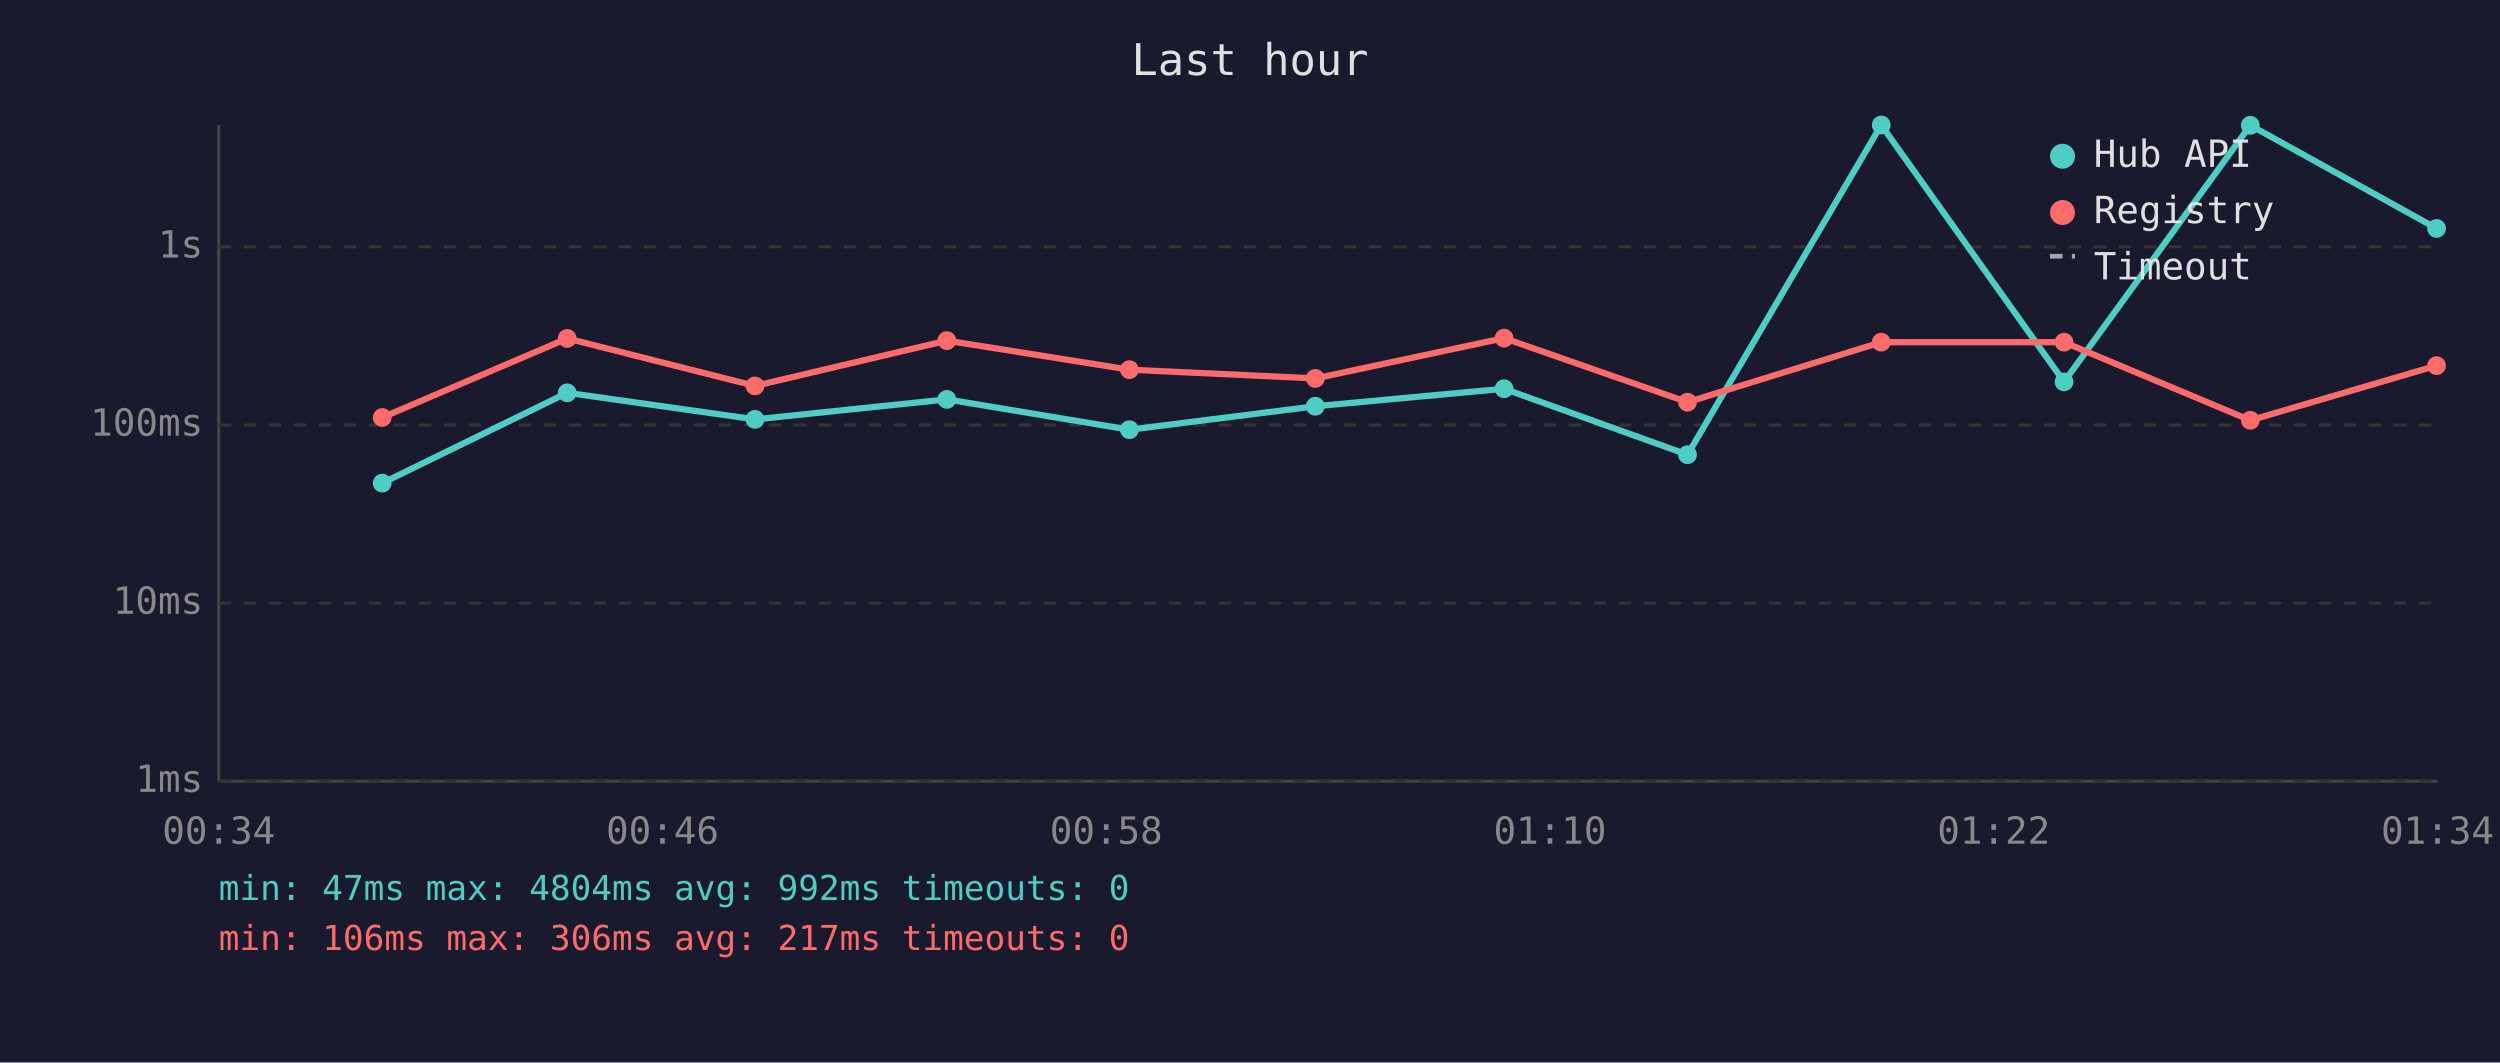
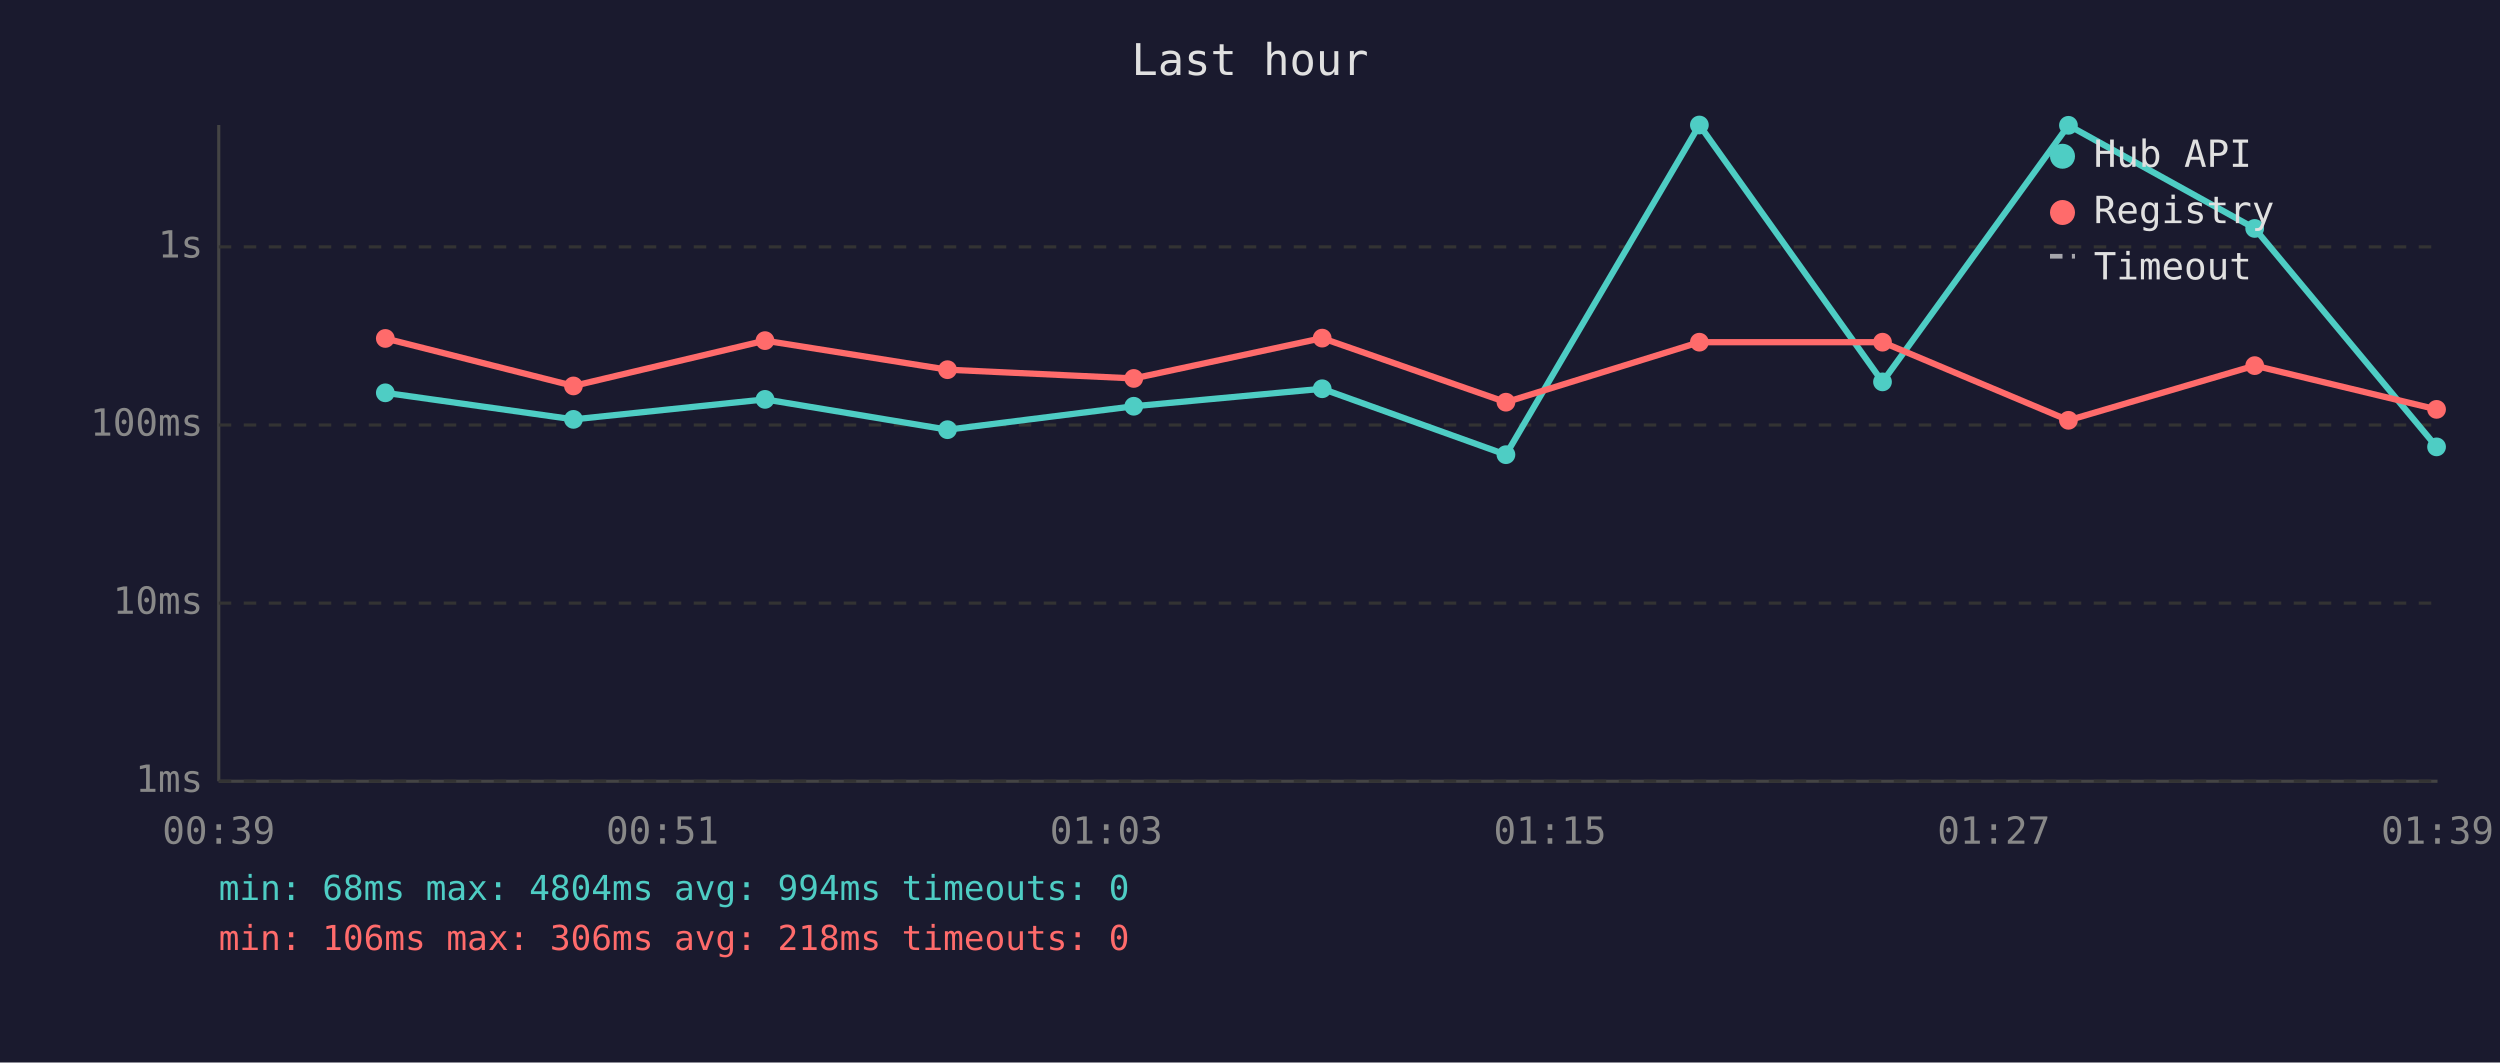
<svg xmlns="http://www.w3.org/2000/svg" viewBox="0 0 800 340" font-family="monospace" font-size="12">
  <rect width="800" height="340" fill="#1a1a2e" />
  <text x="400" y="24" fill="#e0e0e0" font-size="14" text-anchor="middle">Last hour</text>
  <line x1="70" y1="40" x2="70" y2="250" stroke="#444" stroke-width="1" />
  <line x1="70" y1="250" x2="780" y2="250" stroke="#444" stroke-width="1" />
  <line x1="70" y1="250" x2="780" y2="250" stroke="#333" stroke-width="1" stroke-dasharray="4" />
  <text x="65" y="250" fill="#888" text-anchor="end" dominant-baseline="middle">1ms</text>
  <line x1="70" y1="193" x2="780" y2="193" stroke="#333" stroke-width="1" stroke-dasharray="4" />
  <text x="65" y="193" fill="#888" text-anchor="end" dominant-baseline="middle">10ms</text>
  <line x1="70" y1="136" x2="780" y2="136" stroke="#333" stroke-width="1" stroke-dasharray="4" />
  <text x="65" y="136" fill="#888" text-anchor="end" dominant-baseline="middle">100ms</text>
  <line x1="70" y1="79" x2="780" y2="79" stroke="#333" stroke-width="1" stroke-dasharray="4" />
  <text x="65" y="79" fill="#888" text-anchor="end" dominant-baseline="middle">1s</text>
-   <text x="70" y="270" fill="#888" text-anchor="middle">00:34</text>
-   <text x="212" y="270" fill="#888" text-anchor="middle">00:46</text>
-   <text x="354" y="270" fill="#888" text-anchor="middle">00:58</text>
-   <text x="496" y="270" fill="#888" text-anchor="middle">01:10</text>
-   <text x="638" y="270" fill="#888" text-anchor="middle">01:22</text>
-   <text x="780" y="270" fill="#888" text-anchor="middle">01:34</text>
-   <polyline points="122.3,154.6 181.5,125.7 241.6,134.2 303.0,127.8 361.4,137.5 420.9,130.0 481.3,124.4 540.0,145.5 602.0,40.0 660.5,122.2 720.1,40.1 779.7,73.1" fill="none" stroke="#4ecdc4" stroke-width="2" opacity="1" />
-   <circle cx="122.3" cy="154.6" r="3" fill="#4ecdc4" />
-   <circle cx="181.5" cy="125.7" r="3" fill="#4ecdc4" />
-   <circle cx="241.6" cy="134.2" r="3" fill="#4ecdc4" />
-   <circle cx="303.0" cy="127.8" r="3" fill="#4ecdc4" />
-   <circle cx="361.4" cy="137.5" r="3" fill="#4ecdc4" />
-   <circle cx="420.9" cy="130.0" r="3" fill="#4ecdc4" />
-   <circle cx="481.3" cy="124.4" r="3" fill="#4ecdc4" />
-   <circle cx="540.0" cy="145.5" r="3" fill="#4ecdc4" />
-   <circle cx="602.0" cy="40.0" r="3" fill="#4ecdc4" />
-   <circle cx="660.5" cy="122.2" r="3" fill="#4ecdc4" />
-   <circle cx="720.1" cy="40.1" r="3" fill="#4ecdc4" />
-   <circle cx="779.7" cy="73.1" r="3" fill="#4ecdc4" />
-   <polyline points="122.3,133.6 181.5,108.3 241.6,123.5 303.0,109.0 361.4,118.3 420.9,121.1 481.3,108.2 540.0,128.7 602.0,109.5 660.5,109.5 720.1,134.5 779.7,117.0" fill="none" stroke="#ff6b6b" stroke-width="2" opacity="1" />
-   <circle cx="122.3" cy="133.6" r="3" fill="#ff6b6b" />
-   <circle cx="181.5" cy="108.3" r="3" fill="#ff6b6b" />
-   <circle cx="241.6" cy="123.5" r="3" fill="#ff6b6b" />
-   <circle cx="303.0" cy="109.0" r="3" fill="#ff6b6b" />
-   <circle cx="361.4" cy="118.3" r="3" fill="#ff6b6b" />
-   <circle cx="420.9" cy="121.1" r="3" fill="#ff6b6b" />
-   <circle cx="481.3" cy="108.2" r="3" fill="#ff6b6b" />
-   <circle cx="540.0" cy="128.7" r="3" fill="#ff6b6b" />
-   <circle cx="602.0" cy="109.5" r="3" fill="#ff6b6b" />
-   <circle cx="660.5" cy="109.5" r="3" fill="#ff6b6b" />
-   <circle cx="720.1" cy="134.5" r="3" fill="#ff6b6b" />
-   <circle cx="779.7" cy="117.0" r="3" fill="#ff6b6b" />
+   <text x="70" y="270" fill="#888" text-anchor="middle">00:39</text>
+   <text x="212" y="270" fill="#888" text-anchor="middle">00:51</text>
+   <text x="354" y="270" fill="#888" text-anchor="middle">01:03</text>
+   <text x="496" y="270" fill="#888" text-anchor="middle">01:15</text>
+   <text x="638" y="270" fill="#888" text-anchor="middle">01:27</text>
+   <text x="780" y="270" fill="#888" text-anchor="middle">01:39</text>
+   <polyline points="123.3,125.7 183.5,134.2 244.8,127.8 303.2,137.5 362.8,130.0 423.1,124.4 481.9,145.5 543.8,40.0 602.4,122.2 661.9,40.1 721.5,73.1 779.7,143.0" fill="none" stroke="#4ecdc4" stroke-width="2" opacity="1" />
+   <circle cx="123.3" cy="125.7" r="3" fill="#4ecdc4" />
+   <circle cx="183.5" cy="134.2" r="3" fill="#4ecdc4" />
+   <circle cx="244.8" cy="127.8" r="3" fill="#4ecdc4" />
+   <circle cx="303.2" cy="137.5" r="3" fill="#4ecdc4" />
+   <circle cx="362.8" cy="130.0" r="3" fill="#4ecdc4" />
+   <circle cx="423.1" cy="124.4" r="3" fill="#4ecdc4" />
+   <circle cx="481.9" cy="145.5" r="3" fill="#4ecdc4" />
+   <circle cx="543.8" cy="40.0" r="3" fill="#4ecdc4" />
+   <circle cx="602.4" cy="122.2" r="3" fill="#4ecdc4" />
+   <circle cx="661.9" cy="40.1" r="3" fill="#4ecdc4" />
+   <circle cx="721.5" cy="73.1" r="3" fill="#4ecdc4" />
+   <circle cx="779.7" cy="143.0" r="3" fill="#4ecdc4" />
+   <polyline points="123.3,108.3 183.5,123.5 244.8,109.0 303.2,118.3 362.8,121.1 423.1,108.2 481.9,128.7 543.8,109.5 602.4,109.5 661.9,134.5 721.5,117.0 779.7,131.0" fill="none" stroke="#ff6b6b" stroke-width="2" opacity="1" />
+   <circle cx="123.3" cy="108.3" r="3" fill="#ff6b6b" />
+   <circle cx="183.5" cy="123.5" r="3" fill="#ff6b6b" />
+   <circle cx="244.8" cy="109.0" r="3" fill="#ff6b6b" />
+   <circle cx="303.2" cy="118.3" r="3" fill="#ff6b6b" />
+   <circle cx="362.8" cy="121.1" r="3" fill="#ff6b6b" />
+   <circle cx="423.1" cy="108.2" r="3" fill="#ff6b6b" />
+   <circle cx="481.9" cy="128.7" r="3" fill="#ff6b6b" />
+   <circle cx="543.8" cy="109.5" r="3" fill="#ff6b6b" />
+   <circle cx="602.4" cy="109.5" r="3" fill="#ff6b6b" />
+   <circle cx="661.9" cy="134.5" r="3" fill="#ff6b6b" />
+   <circle cx="721.5" cy="117.0" r="3" fill="#ff6b6b" />
+   <circle cx="779.7" cy="131.0" r="3" fill="#ff6b6b" />
  <circle cx="660" cy="50" r="4" fill="#4ecdc4" />
  <text x="670" y="50" fill="#e0e0e0" dominant-baseline="middle">Hub API</text>
  <circle cx="660" cy="68" r="4" fill="#ff6b6b" />
  <text x="670" y="68" fill="#e0e0e0" dominant-baseline="middle">Registry</text>
  <line x1="656" y1="82" x2="664" y2="82" stroke="#e0e0e0" stroke-width="1.5" stroke-dasharray="4,3" opacity="0.7" />
  <text x="670" y="86" fill="#e0e0e0" dominant-baseline="middle">Timeout</text>
-   <text x="70" y="288" fill="#4ecdc4" font-size="11">min: 47ms  max: 4804ms  avg: 992ms  timeouts: 0</text>
-   <text x="70" y="304" fill="#ff6b6b" font-size="11">min: 106ms  max: 306ms  avg: 217ms  timeouts: 0</text>
+   <text x="70" y="288" fill="#4ecdc4" font-size="11">min: 68ms  max: 4804ms  avg: 994ms  timeouts: 0</text>
+   <text x="70" y="304" fill="#ff6b6b" font-size="11">min: 106ms  max: 306ms  avg: 218ms  timeouts: 0</text>
</svg>
